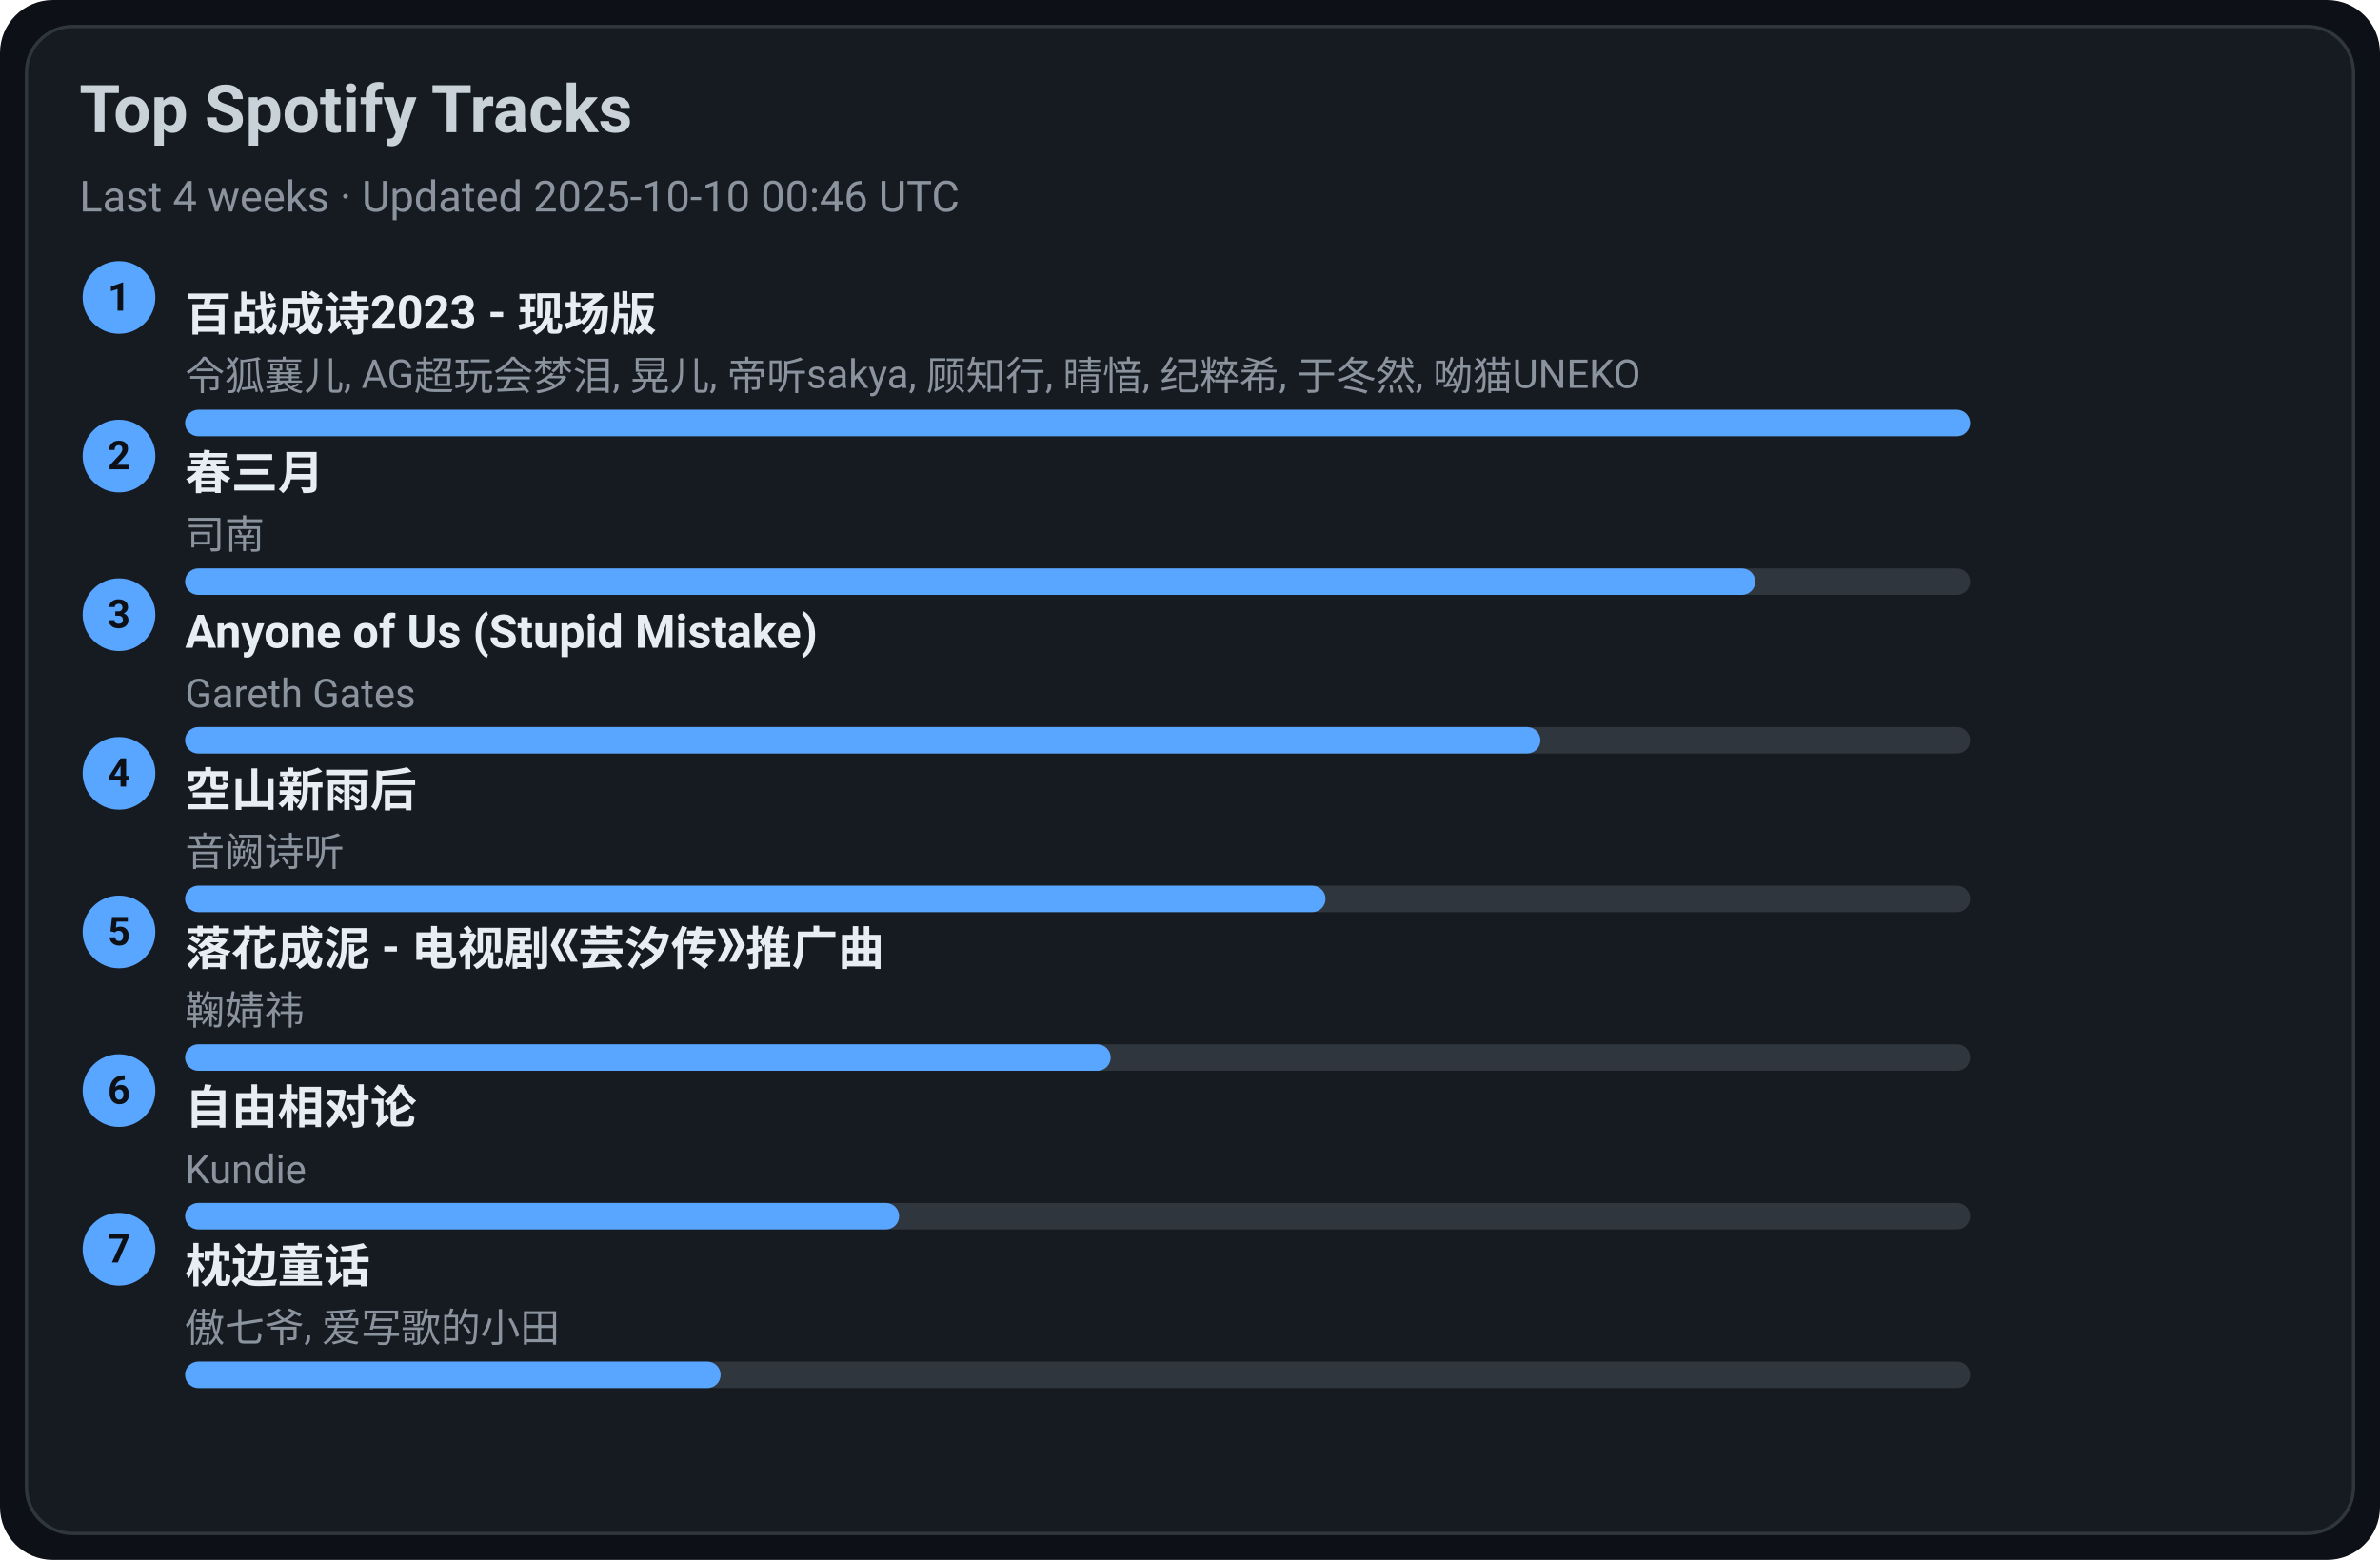
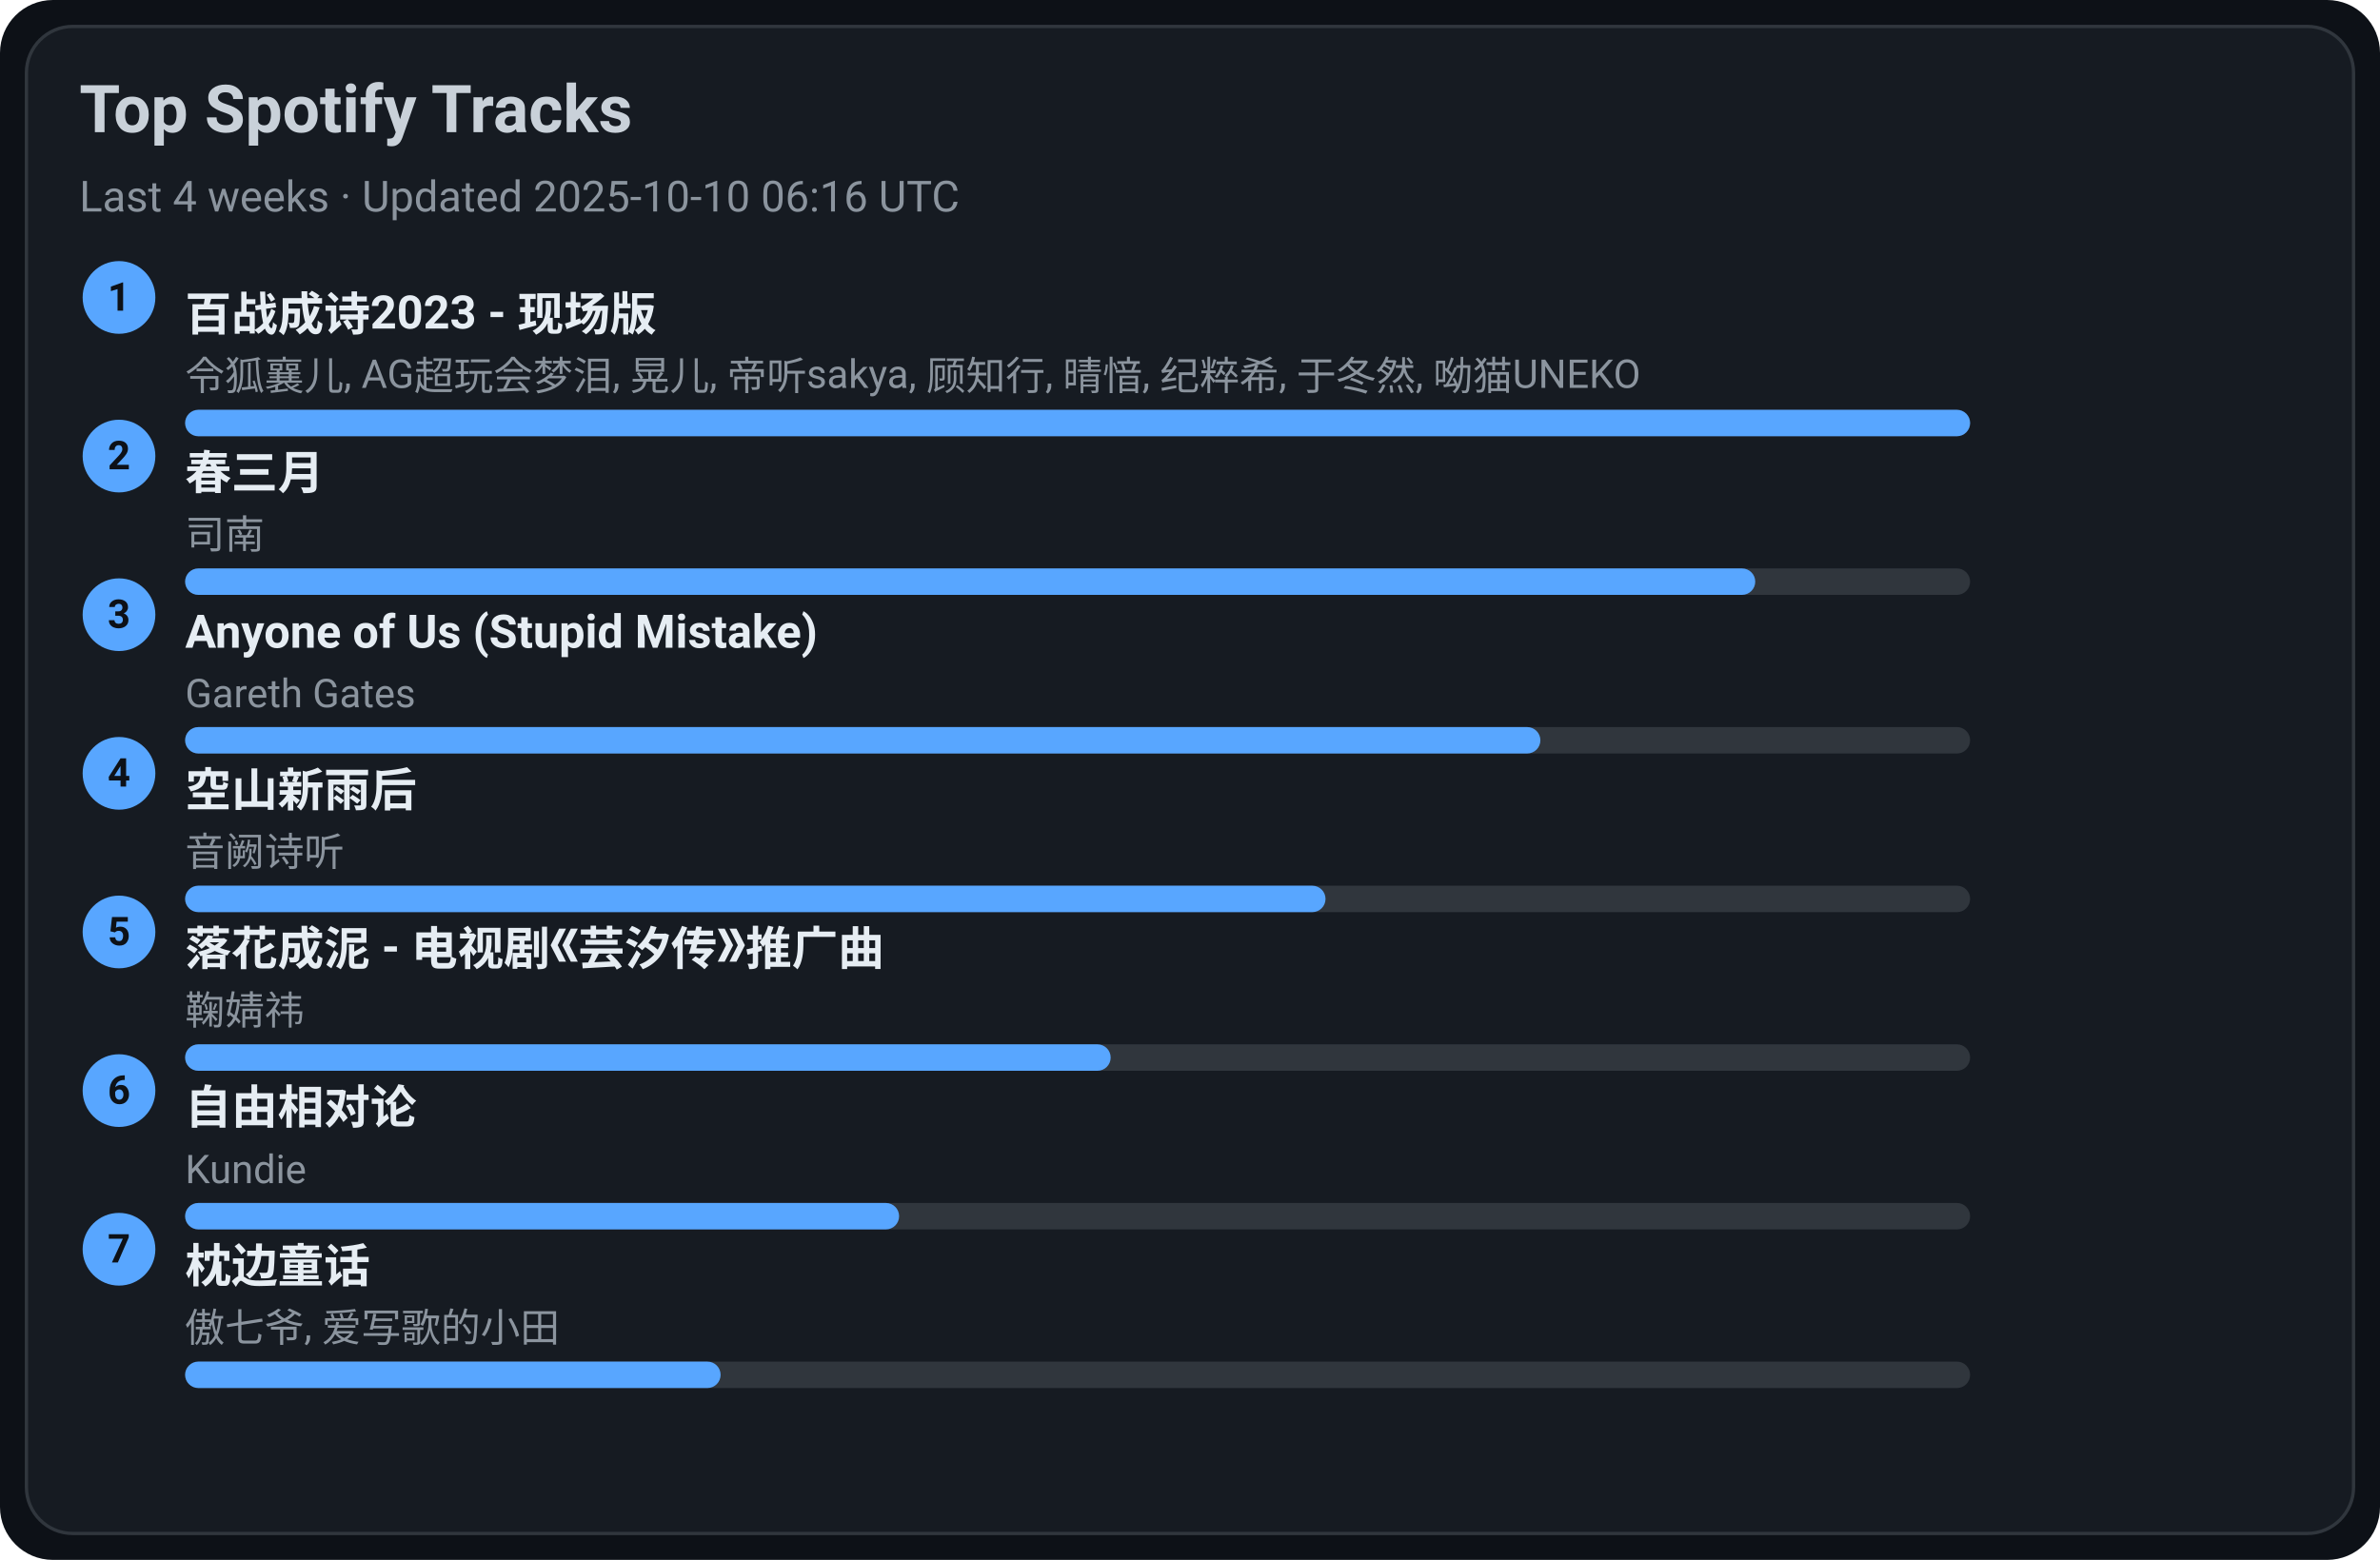
<svg xmlns="http://www.w3.org/2000/svg" width="720" height="472" viewBox="0 0 720 472">
  <style>text{font-family:-apple-system,BlinkMacSystemFont,Segoe UI,Roboto,Ubuntu,Helvetica Neue,Arial,Noto Sans,sans-serif}</style>
  <rect width="720" height="472" rx="16" fill="#0d1117" />
  <rect x="8" y="8" width="704" height="456" rx="14" fill="#161b22" stroke="#30363d" />
  <text x="24" y="40" font-size="20" fill="#c9d1d9" font-weight="600">Top Spotify Tracks</text>
-   <text x="24" y="64" font-size="13" fill="#8b949e">Last 4 weeks · Updated 2025-10-10 00:46 UTC</text>
+   <text x="24" y="64" font-size="13" fill="#8b949e">Last 4 weeks · Updated 2025-10-10 06:16 UTC</text>
  <circle cx="36" cy="90" r="11" fill="#58a6ff" />
  <text x="36" y="94" text-anchor="middle" font-size="12" fill="#0d1117" font-weight="700">1</text>
  <a href="https://open.spotify.com/track/2gttnS8fWnDwziLFt2TLEi" target="_blank" rel="noopener noreferrer">
    <text x="56" y="100" font-size="14" fill="#e6edf3" font-weight="600">百战成诗2023 - 现场版</text>
  </a>
  <text x="56" y="118" font-size="12" fill="#8b949e">令狐襄儿, AG超玩会梦泪, 晃儿, 帝听sakya, 顾知行, 晴愔, 纪粹希, 于冬然, 呦猫UNEKO</text>
  <rect x="56" y="124" width="540" height="8" rx="4" fill="#30363d" />
  <rect x="56" y="124" width="540" height="8" rx="4" fill="#58a6ff" />
  <circle cx="36" cy="138" r="11" fill="#58a6ff" />
  <text x="36" y="142" text-anchor="middle" font-size="12" fill="#0d1117" font-weight="700">2</text>
  <a href="https://open.spotify.com/track/5A9BOP4WTk2UayDlMb8w98" target="_blank" rel="noopener noreferrer">
    <text x="56" y="148" font-size="14" fill="#e6edf3" font-weight="600">春三月</text>
  </a>
  <text x="56" y="166" font-size="12" fill="#8b949e">司南</text>
  <rect x="56" y="172" width="540" height="8" rx="4" fill="#30363d" />
  <rect x="56" y="172" width="475" height="8" rx="4" fill="#58a6ff" />
  <circle cx="36" cy="186" r="11" fill="#58a6ff" />
  <text x="36" y="190" text-anchor="middle" font-size="12" fill="#0d1117" font-weight="700">3</text>
  <a href="https://open.spotify.com/track/7KZo8AI9F3Vnn3FXEYBL9f" target="_blank" rel="noopener noreferrer">
    <text x="56" y="196" font-size="14" fill="#e6edf3" font-weight="600">Anyone of Us (Stupid Mistake)</text>
  </a>
  <text x="56" y="214" font-size="12" fill="#8b949e">Gareth Gates</text>
  <rect x="56" y="220" width="540" height="8" rx="4" fill="#30363d" />
  <rect x="56" y="220" width="410" height="8" rx="4" fill="#58a6ff" />
  <circle cx="36" cy="234" r="11" fill="#58a6ff" />
  <text x="36" y="238" text-anchor="middle" font-size="12" fill="#0d1117" font-weight="700">4</text>
  <a href="https://open.spotify.com/track/7c1D58U8AIVOGlYzh5U6sk" target="_blank" rel="noopener noreferrer">
    <text x="56" y="244" font-size="14" fill="#e6edf3" font-weight="600">空山新雨后</text>
  </a>
  <text x="56" y="262" font-size="12" fill="#8b949e">音阙诗听</text>
  <rect x="56" y="268" width="540" height="8" rx="4" fill="#30363d" />
  <rect x="56" y="268" width="345" height="8" rx="4" fill="#58a6ff" />
  <circle cx="36" cy="282" r="11" fill="#58a6ff" />
  <text x="36" y="286" text-anchor="middle" font-size="12" fill="#0d1117" font-weight="700">5</text>
  <a href="https://open.spotify.com/track/3kOZsJz3crGIWWHeoCNa0O" target="_blank" rel="noopener noreferrer">
    <text x="56" y="292" font-size="14" fill="#e6edf3" font-weight="600">落花成泥 - 电视剧《芸汐传》推广曲</text>
  </a>
  <text x="56" y="310" font-size="12" fill="#8b949e">鞠婧祎</text>
  <rect x="56" y="316" width="540" height="8" rx="4" fill="#30363d" />
  <rect x="56" y="316" width="280" height="8" rx="4" fill="#58a6ff" />
  <circle cx="36" cy="330" r="11" fill="#58a6ff" />
  <text x="36" y="334" text-anchor="middle" font-size="12" fill="#0d1117" font-weight="700">6</text>
  <a href="https://open.spotify.com/track/1np2B0M4TkyE1xgpjG4dJn" target="_blank" rel="noopener noreferrer">
    <text x="56" y="340" font-size="14" fill="#e6edf3" font-weight="600">自由相对论</text>
  </a>
  <text x="56" y="358" font-size="12" fill="#8b949e">Kundie</text>
  <rect x="56" y="364" width="540" height="8" rx="4" fill="#30363d" />
  <rect x="56" y="364" width="216" height="8" rx="4" fill="#58a6ff" />
  <circle cx="36" cy="378" r="11" fill="#58a6ff" />
  <text x="36" y="382" text-anchor="middle" font-size="12" fill="#0d1117" font-weight="700">7</text>
  <a href="https://open.spotify.com/track/3I8tlHNA9NM8dL0B23xGIY" target="_blank" rel="noopener noreferrer">
    <text x="56" y="388" font-size="14" fill="#e6edf3" font-weight="600">枕边童话</text>
  </a>
  <text x="56" y="406" font-size="12" fill="#8b949e">傲七爷, 爱写歌的小田</text>
  <rect x="56" y="412" width="540" height="8" rx="4" fill="#30363d" />
  <rect x="56" y="412" width="162" height="8" rx="4" fill="#58a6ff" />
</svg>
